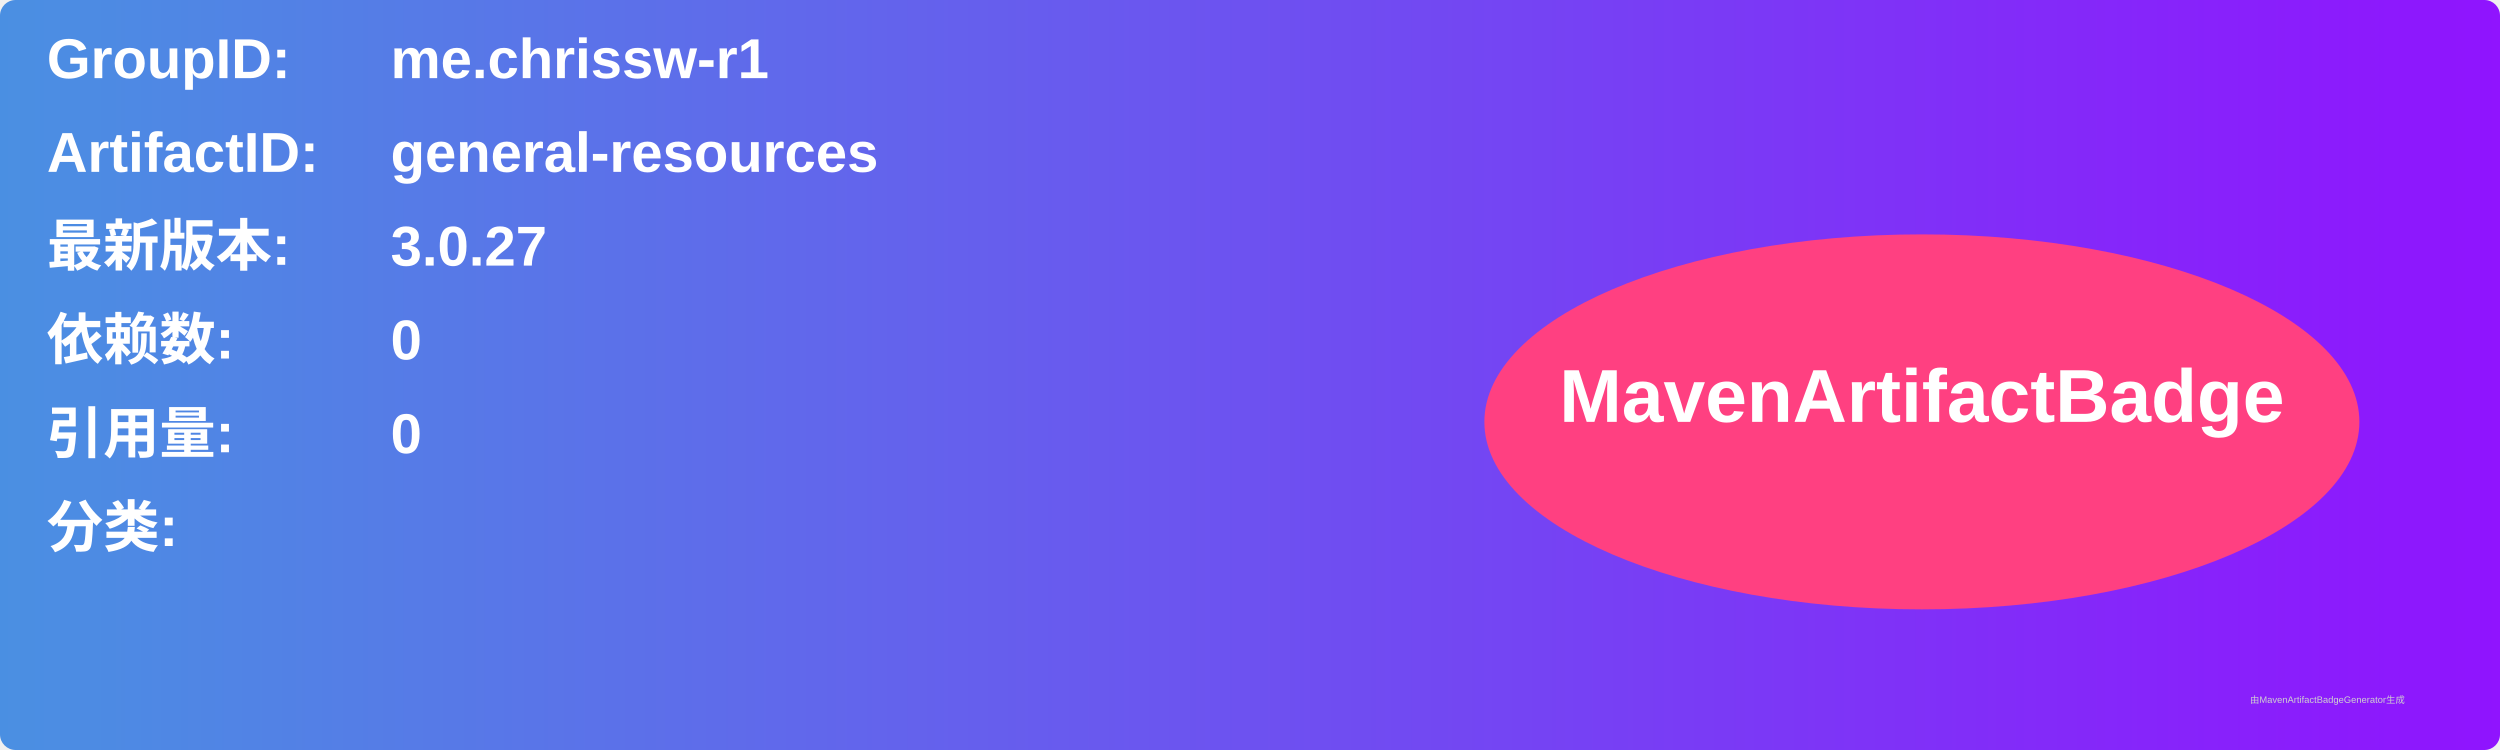
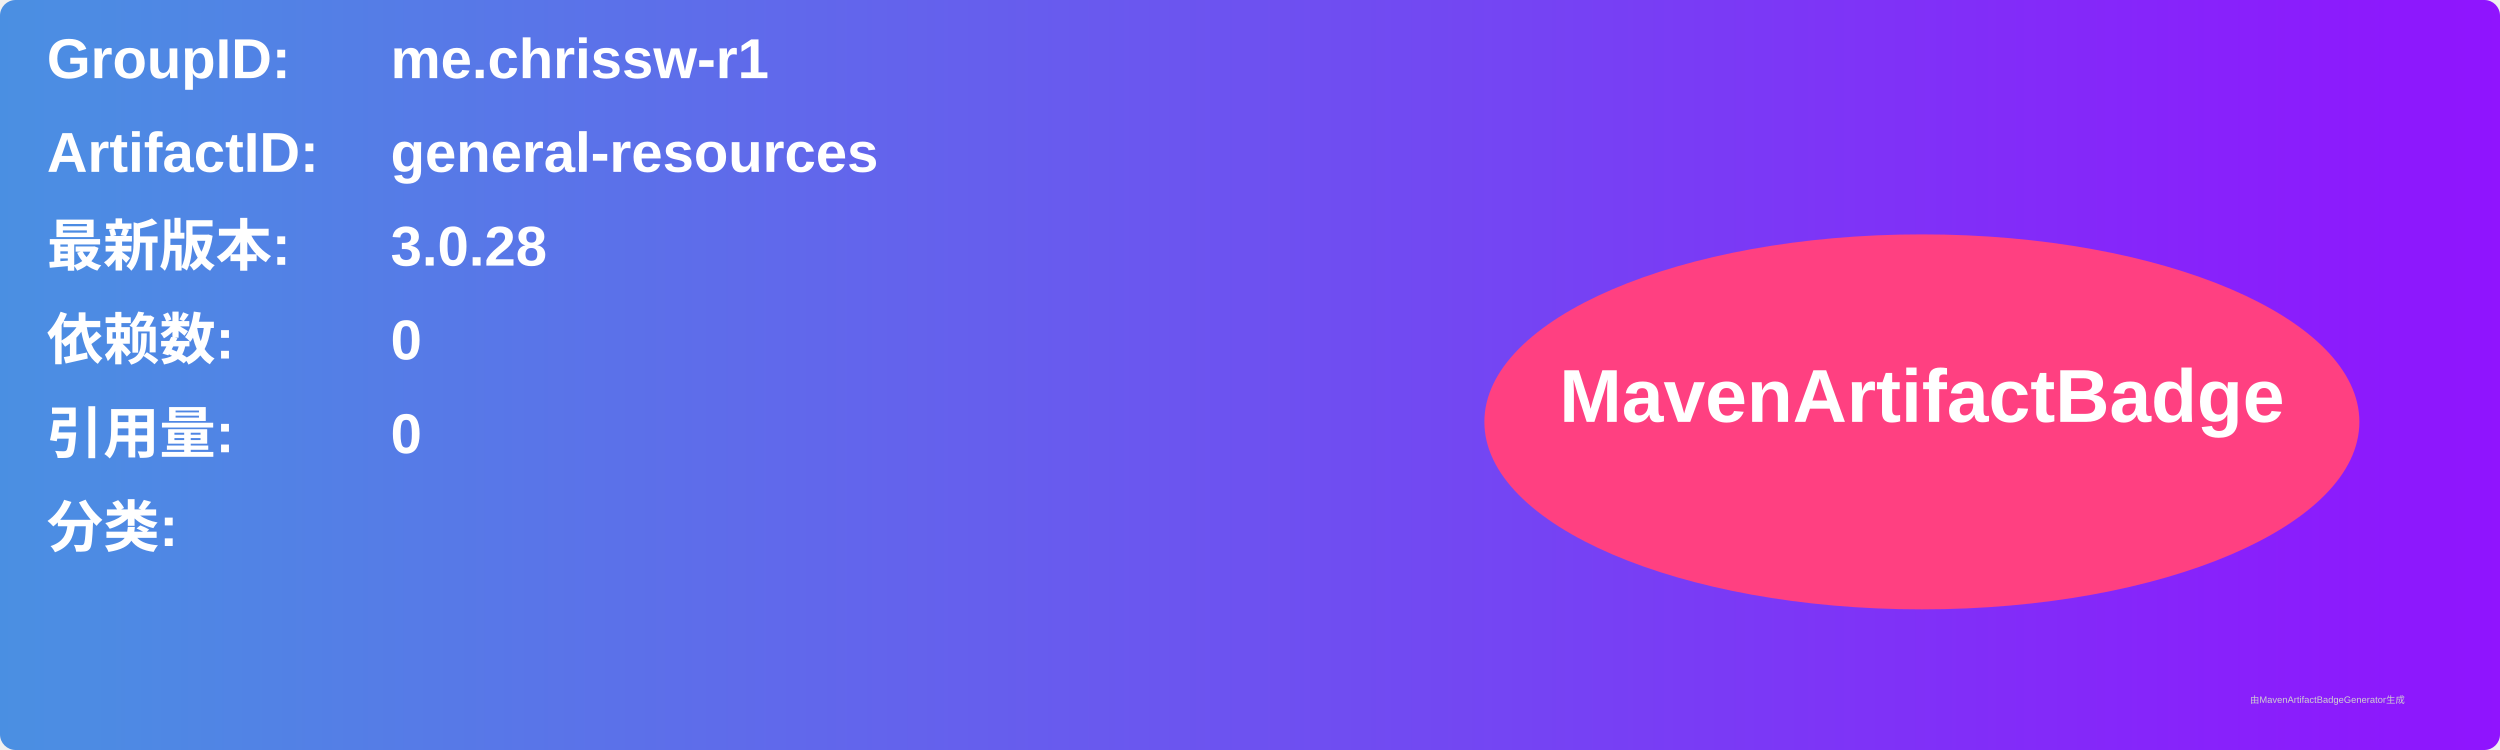
<svg xmlns="http://www.w3.org/2000/svg" width="800" height="240" viewBox="0 0 800 240">
  <linearGradient id="grad" x1="0%" y1="0%" x2="100%" y2="0%">
    <stop offset="0%" stop-color="#4a90e2" />
    <stop offset="100%" stop-color="#9013fe" />
  </linearGradient>
  <rect width="100%" height="100%" rx="5" ry="5" fill="url(#grad)" />
  <g transform="translate(15, 15)">
    <text x="0" y="10" font-family="Arial" font-size="18" fill="white" font-weight="bold" width="260">GroupID:</text>
    <text x="110" y="10" font-family="Arial" font-size="18" fill="white" font-weight="bold" width="460">me.chrissw-r1</text>
    <text x="0" y="40" font-family="Arial" font-size="18" fill="white" font-weight="bold" width="260">ArtifactID:</text>
    <text x="110" y="40" font-family="Arial" font-size="18" fill="white" font-weight="bold" width="460">general-resources</text>
    <text x="0" y="70" font-family="Arial" font-size="18" fill="white" font-weight="bold">最新版本:</text>
    <text x="110" y="70" font-family="Arial" font-size="18" fill="white" font-weight="bold">
-       <tspan font-weight="bold">3.0.27</tspan>
+       <tspan font-weight="bold">3.0.28</tspan>
    </text>
    <text x="0" y="100" font-family="Arial" font-size="18" fill="white" font-weight="bold">依赖数: </text>
    <text x="110" y="100" font-family="Arial" font-size="18" fill="white">
      <tspan font-weight="bold">0</tspan>
    </text>
    <text x="0" y="130" font-family="Arial" font-size="18" fill="white" font-weight="bold">引用量: </text>
    <text x="110" y="130" font-family="Arial" font-size="18" fill="white">
      <tspan font-weight="bold">0</tspan>
    </text>
    <text x="0" y="160" font-family="Arial" font-size="18" fill="white" font-weight="bold">分类:</text>
    <text x="10" y="190" font-family="Arial" font-size="10" fill="white">
      <tspan font-weight="bold" />
    </text>
    <ellipse cx="600" cy="120" rx="140" ry="60" fill="#ff4081" />
    <text x="600" y="120" text-anchor="middle" font-family="Arial" font-size="24" fill="white" font-weight="bold">MavenArtifactBadge</text>
  </g>
  <text x="720" y="225" font-family="Arial" font-size="3" fill="#d0d0d0">由MavenArtifactBadgeGenerator生成</text>
</svg>
